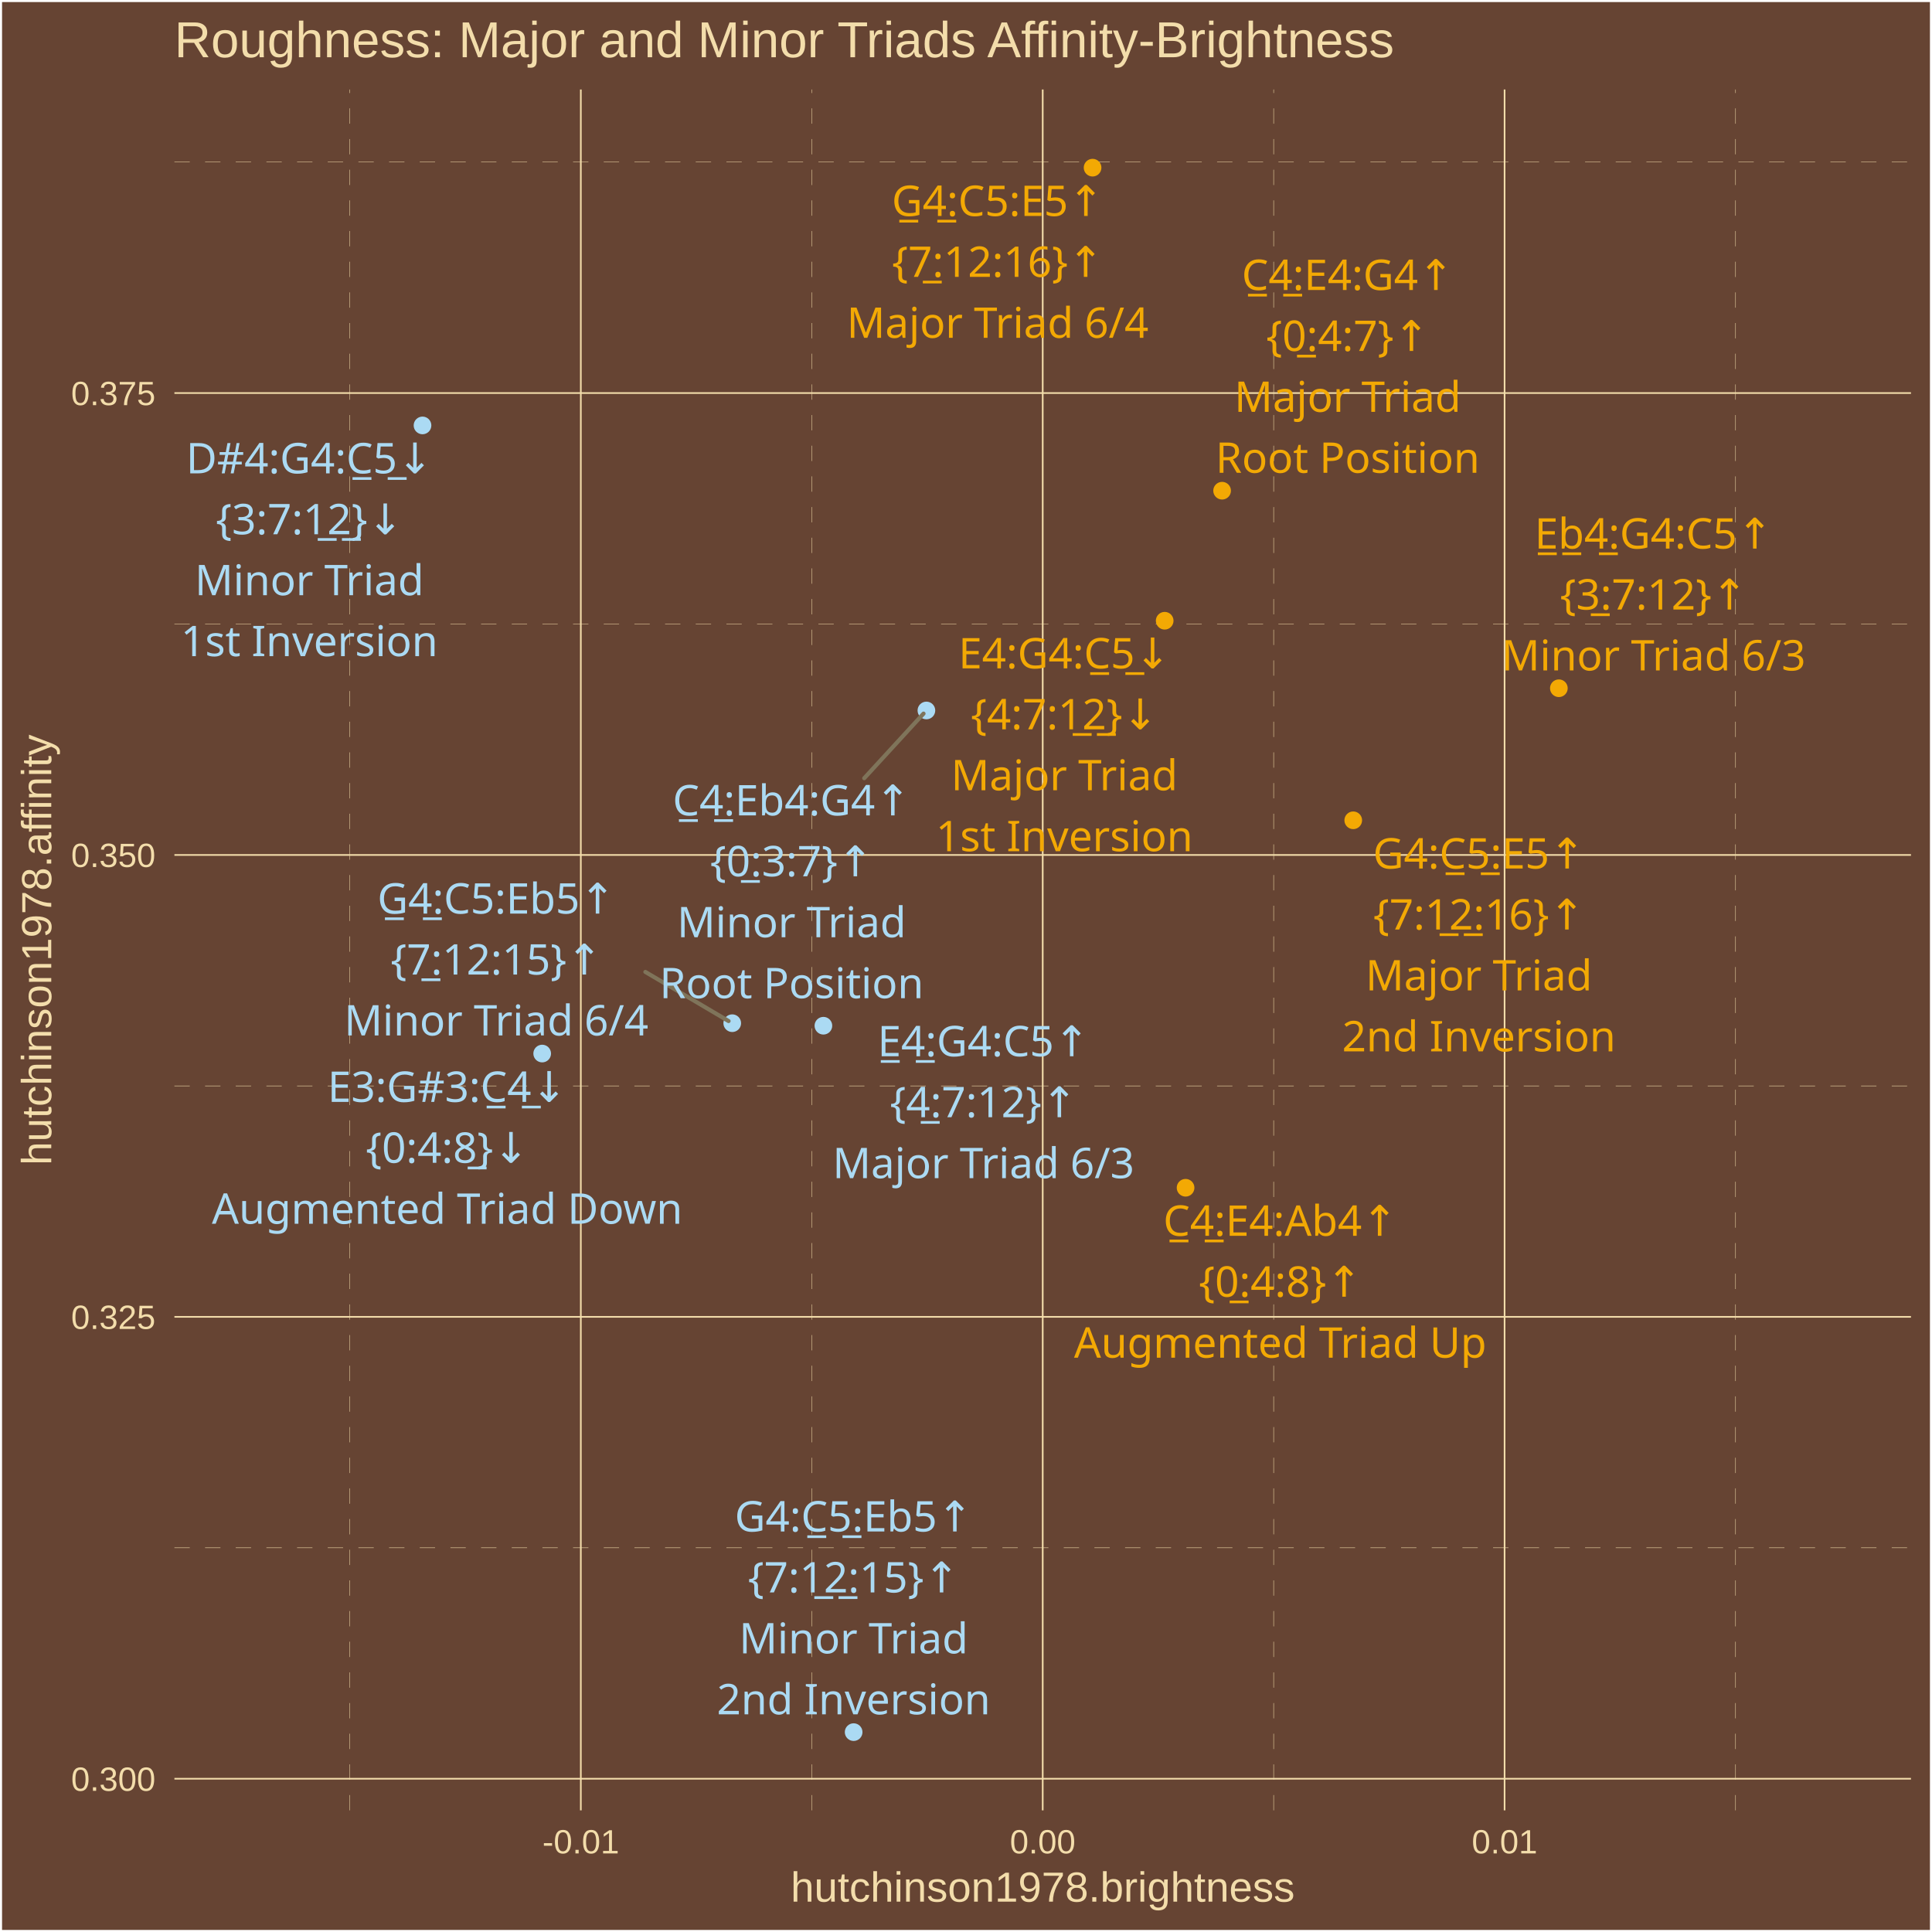
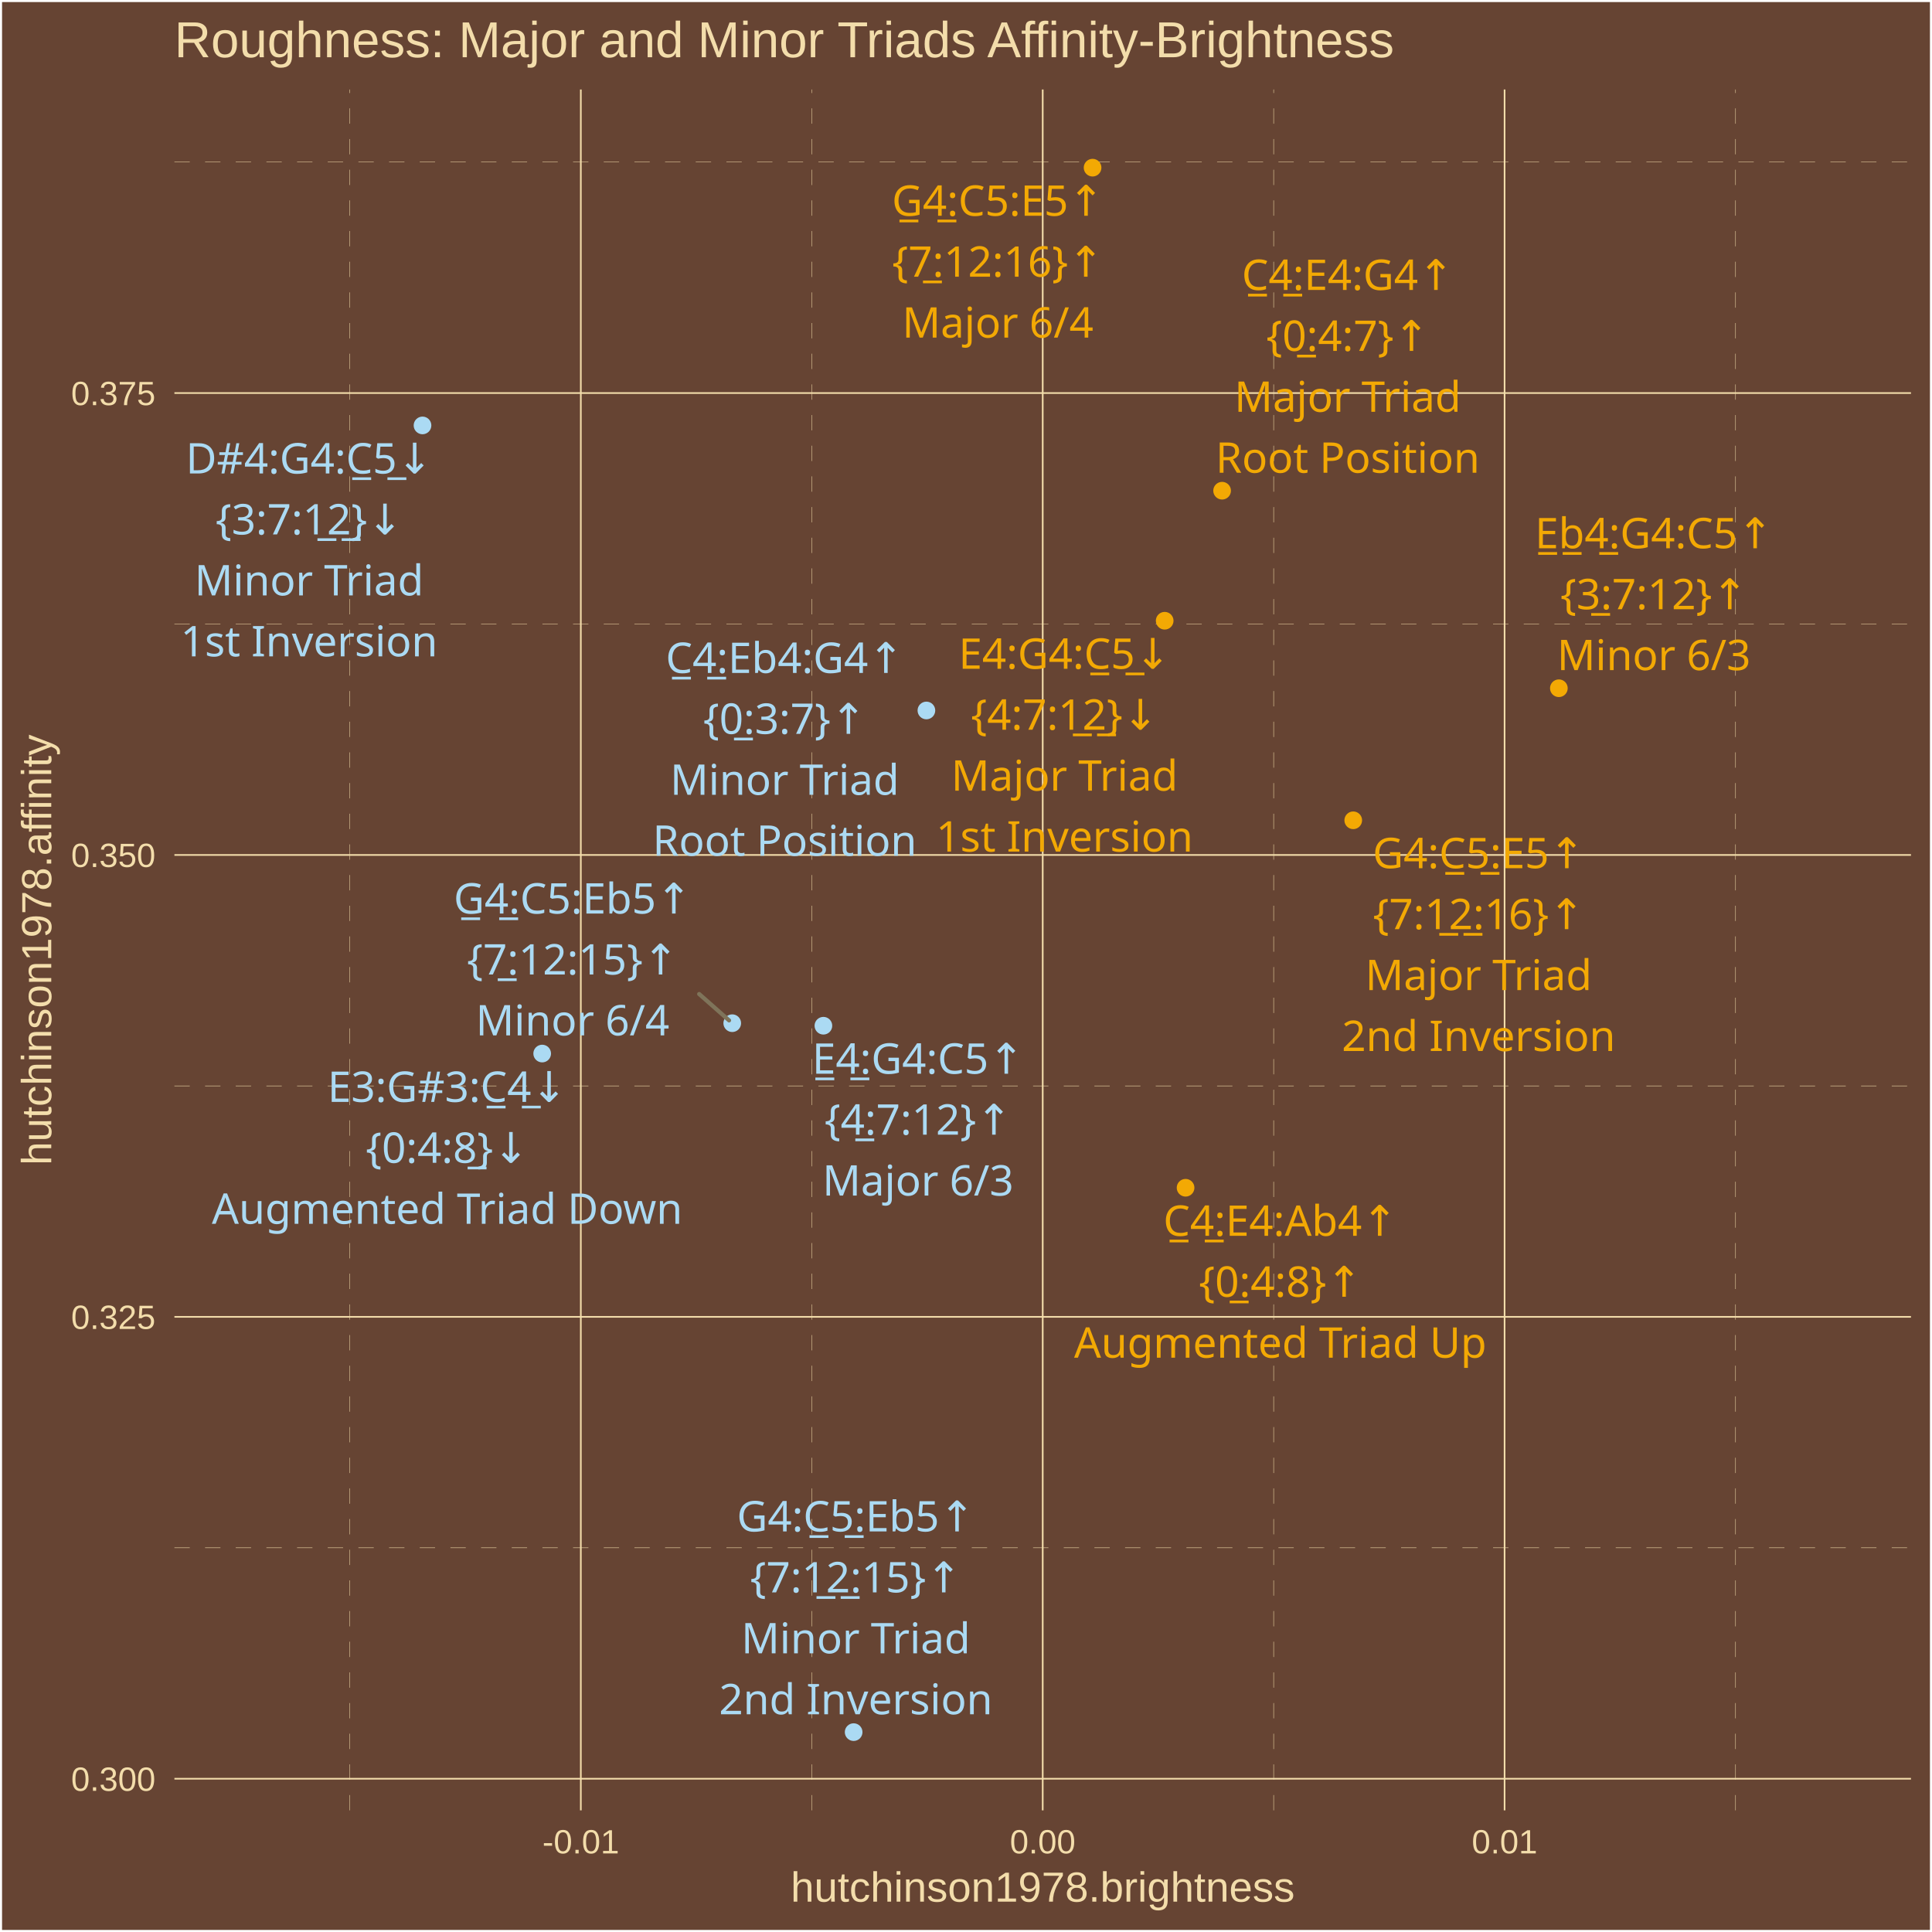
<svg xmlns="http://www.w3.org/2000/svg" class="svglite" width="504.00pt" height="504.00pt" viewBox="0 0 504.00 504.00">
  <defs>
    <style type="text/css">
    .svglite line, .svglite polyline, .svglite polygon, .svglite path, .svglite rect, .svglite circle {
      fill: none;
      stroke: #000000;
      stroke-linecap: round;
      stroke-linejoin: round;
      stroke-miterlimit: 10.00;
    }
    .svglite text {
      white-space: pre;
    }
  </style>
  </defs>
  <rect width="100%" height="100%" style="stroke: none; fill: #664433;" />
  <defs>
    <clipPath id="cpMC4wMHw1MDQuMDB8MC4wMHw1MDQuMDA=">
      <rect x="0.00" y="0.00" width="504.00" height="504.00" />
    </clipPath>
  </defs>
  <g clip-path="url(#cpMC4wMHw1MDQuMDB8MC4wMHw1MDQuMDA=)">
    <rect x="0.00" y="-0" width="504.00" height="504.00" style="stroke-width: 1.07; stroke: #FFFFFF; fill: #664433;" />
  </g>
  <defs>
    <clipPath id="cpNDUuNTB8NDk4LjUyfDIzLjM0fDQ3Mi4yNw==">
      <rect x="45.50" y="23.34" width="453.02" height="448.93" />
    </clipPath>
  </defs>
  <g clip-path="url(#cpNDUuNTB8NDk4LjUyfDIzLjM0fDQ3Mi4yNw==)">
    <rect x="45.50" y="23.34" width="453.02" height="448.93" style="stroke-width: 1.07; stroke: none; fill: #664433;" />
    <polyline points="45.50,403.77 498.52,403.77 " style="stroke-width: 0.11; stroke: #F3DDAB; stroke-dasharray: 4.00,4.00; stroke-linecap: butt;" />
    <polyline points="45.50,283.28 498.52,283.28 " style="stroke-width: 0.11; stroke: #F3DDAB; stroke-dasharray: 4.00,4.00; stroke-linecap: butt;" />
    <polyline points="45.50,162.78 498.52,162.78 " style="stroke-width: 0.11; stroke: #F3DDAB; stroke-dasharray: 4.00,4.00; stroke-linecap: butt;" />
    <polyline points="45.50,42.28 498.52,42.28 " style="stroke-width: 0.11; stroke: #F3DDAB; stroke-dasharray: 4.00,4.00; stroke-linecap: butt;" />
    <polyline points="91.27,472.27 91.27,23.34 " style="stroke-width: 0.11; stroke: #F3DDAB; stroke-dasharray: 4.00,4.00; stroke-linecap: butt;" />
    <polyline points="211.76,472.27 211.76,23.34 " style="stroke-width: 0.11; stroke: #F3DDAB; stroke-dasharray: 4.00,4.00; stroke-linecap: butt;" />
    <polyline points="332.26,472.27 332.26,23.34 " style="stroke-width: 0.11; stroke: #F3DDAB; stroke-dasharray: 4.00,4.00; stroke-linecap: butt;" />
    <polyline points="452.75,472.27 452.75,23.34 " style="stroke-width: 0.11; stroke: #F3DDAB; stroke-dasharray: 4.00,4.00; stroke-linecap: butt;" />
    <polyline points="45.50,464.02 498.52,464.02 " style="stroke-width: 0.43; stroke: #F3DDAB; stroke-linecap: butt;" />
    <polyline points="45.50,343.53 498.52,343.53 " style="stroke-width: 0.43; stroke: #F3DDAB; stroke-linecap: butt;" />
    <polyline points="45.50,223.03 498.52,223.03 " style="stroke-width: 0.43; stroke: #F3DDAB; stroke-linecap: butt;" />
    <polyline points="45.50,102.53 498.52,102.53 " style="stroke-width: 0.43; stroke: #F3DDAB; stroke-linecap: butt;" />
    <polyline points="151.52,472.27 151.52,23.34 " style="stroke-width: 0.43; stroke: #F3DDAB; stroke-linecap: butt;" />
    <polyline points="272.01,472.27 272.01,23.34 " style="stroke-width: 0.43; stroke: #F3DDAB; stroke-linecap: butt;" />
    <polyline points="392.50,472.27 392.50,23.34 " style="stroke-width: 0.43; stroke: #F3DDAB; stroke-linecap: butt;" />
    <circle cx="318.81" cy="128.01" r="1.95" style="stroke-width: 0.71; stroke: #F3A904; fill: #F3A904;" />
    <circle cx="303.83" cy="161.93" r="1.95" style="stroke-width: 0.71; stroke: #F3A904; fill: #F3A904;" />
    <circle cx="353.02" cy="213.99" r="1.95" style="stroke-width: 0.71; stroke: #F3A904; fill: #F3A904;" />
    <circle cx="214.80" cy="267.58" r="1.95" style="stroke-width: 0.71; stroke: #ABDAF3; fill: #ABDAF3;" />
    <circle cx="285.02" cy="43.74" r="1.95" style="stroke-width: 0.71; stroke: #F3A904; fill: #F3A904;" />
    <circle cx="309.28" cy="309.85" r="1.95" style="stroke-width: 0.71; stroke: #F3A904; fill: #F3A904;" />
    <circle cx="141.44" cy="274.84" r="1.95" style="stroke-width: 0.71; stroke: #ABDAF3; fill: #ABDAF3;" />
    <circle cx="241.67" cy="185.34" r="1.95" style="stroke-width: 0.71; stroke: #ABDAF3; fill: #ABDAF3;" />
    <circle cx="110.22" cy="110.98" r="1.95" style="stroke-width: 0.71; stroke: #ABDAF3; fill: #ABDAF3;" />
    <circle cx="222.69" cy="451.86" r="1.95" style="stroke-width: 0.71; stroke: #ABDAF3; fill: #ABDAF3;" />
    <circle cx="406.66" cy="179.54" r="1.95" style="stroke-width: 0.71; stroke: #F3A904; fill: #F3A904;" />
    <circle cx="191.02" cy="266.92" r="1.95" style="stroke-width: 0.71; stroke: #ABDAF3; fill: #ABDAF3;" />
-     <line x1="225.45" y1="203.01" x2="240.92" y2="186.16" style="stroke-width: 1.07; stroke: #7F745A;" />
-     <line x1="168.36" y1="253.55" x2="190.06" y2="266.36" style="stroke-width: 1.07; stroke: #7F745A;" />
-     <text x="351.56" y="75.65" text-anchor="middle" style="font-size: 11.04px;fill: #F3A904; font-family: &quot;Arial Unicode MS&quot;;" textLength="56.30px" lengthAdjust="spacingAndGlyphs">C̲4̲:E4:G4↑</text>
-     <text x="351.56" y="91.55" text-anchor="middle" style="font-size: 11.04px;fill: #F3A904; font-family: &quot;Arial Unicode MS&quot;;" textLength="39.77px" lengthAdjust="spacingAndGlyphs">{0̲:4:7}↑</text>
-     <text x="351.56" y="107.44" text-anchor="middle" style="font-size: 11.04px;fill: #F3A904; font-family: &quot;Arial Unicode MS&quot;;" textLength="55.77px" lengthAdjust="spacingAndGlyphs">Major Triad</text>
-     <text x="351.56" y="123.34" text-anchor="middle" style="font-size: 11.04px;fill: #F3A904; font-family: &quot;Arial Unicode MS&quot;;" textLength="65.61px" lengthAdjust="spacingAndGlyphs">Root Position</text>
-     <text x="277.66" y="174.36" text-anchor="middle" style="font-size: 11.04px;fill: #F3A904; font-family: &quot;Arial Unicode MS&quot;;" textLength="56.30px" lengthAdjust="spacingAndGlyphs">E4:G4:C̲5̲↓</text>
-     <text x="277.66" y="190.26" text-anchor="middle" style="font-size: 11.04px;fill: #F3A904; font-family: &quot;Arial Unicode MS&quot;;" textLength="45.91px" lengthAdjust="spacingAndGlyphs">{4:7:1̲2̲}↓</text>
-     <text x="277.66" y="206.16" text-anchor="middle" style="font-size: 11.04px;fill: #F3A904; font-family: &quot;Arial Unicode MS&quot;;" textLength="55.77px" lengthAdjust="spacingAndGlyphs">Major Triad</text>
-     <text x="277.66" y="222.05" text-anchor="middle" style="font-size: 11.04px;fill: #F3A904; font-family: &quot;Arial Unicode MS&quot;;" textLength="62.54px" lengthAdjust="spacingAndGlyphs">1st Inversion</text>
-     <text x="385.80" y="226.58" text-anchor="middle" style="font-size: 11.04px;fill: #F3A904; font-family: &quot;Arial Unicode MS&quot;;" textLength="56.30px" lengthAdjust="spacingAndGlyphs">G4:C̲5̲:E5↑</text>
-     <text x="385.80" y="242.48" text-anchor="middle" style="font-size: 11.04px;fill: #F3A904; font-family: &quot;Arial Unicode MS&quot;;" textLength="52.04px" lengthAdjust="spacingAndGlyphs">{7:1̲2̲:16}↑</text>
-     <text x="385.80" y="258.37" text-anchor="middle" style="font-size: 11.04px;fill: #F3A904; font-family: &quot;Arial Unicode MS&quot;;" textLength="55.77px" lengthAdjust="spacingAndGlyphs">Major Triad</text>
-     <text x="385.80" y="274.27" text-anchor="middle" style="font-size: 11.04px;fill: #F3A904; font-family: &quot;Arial Unicode MS&quot;;" textLength="66.23px" lengthAdjust="spacingAndGlyphs">2nd Inversion</text>
-     <text x="256.56" y="275.55" text-anchor="middle" style="font-size: 11.04px;fill: #ABDAF3; font-family: &quot;Arial Unicode MS&quot;;" textLength="56.30px" lengthAdjust="spacingAndGlyphs">E̲4̲:G4:C5↑</text>
-     <text x="256.56" y="291.45" text-anchor="middle" style="font-size: 11.04px;fill: #ABDAF3; font-family: &quot;Arial Unicode MS&quot;;" textLength="45.91px" lengthAdjust="spacingAndGlyphs">{4̲:7:12}↑</text>
-     <text x="256.56" y="307.35" text-anchor="middle" style="font-size: 11.04px;fill: #ABDAF3; font-family: &quot;Arial Unicode MS&quot;;" textLength="74.17px" lengthAdjust="spacingAndGlyphs">Major Triad 6/3</text>
-     <text x="260.26" y="56.34" text-anchor="middle" style="font-size: 11.04px;fill: #F3A904; font-family: &quot;Arial Unicode MS&quot;;" textLength="56.30px" lengthAdjust="spacingAndGlyphs">G̲4̲:C5:E5↑</text>
-     <text x="260.26" y="72.23" text-anchor="middle" style="font-size: 11.04px;fill: #F3A904; font-family: &quot;Arial Unicode MS&quot;;" textLength="52.04px" lengthAdjust="spacingAndGlyphs">{7̲:12:16}↑</text>
-     <text x="260.26" y="88.13" text-anchor="middle" style="font-size: 11.04px;fill: #F3A904; font-family: &quot;Arial Unicode MS&quot;;" textLength="74.17px" lengthAdjust="spacingAndGlyphs">Major Triad 6/4</text>
-     <text x="333.99" y="322.38" text-anchor="middle" style="font-size: 11.04px;fill: #F3A904; font-family: &quot;Arial Unicode MS&quot;;" textLength="61.21px" lengthAdjust="spacingAndGlyphs">C̲4̲:E4:Ab4↑</text>
-     <text x="333.99" y="338.28" text-anchor="middle" style="font-size: 11.04px;fill: #F3A904; font-family: &quot;Arial Unicode MS&quot;;" textLength="39.77px" lengthAdjust="spacingAndGlyphs">{0̲:4:8}↑</text>
-     <text x="333.99" y="354.18" text-anchor="middle" style="font-size: 11.04px;fill: #F3A904; font-family: &quot;Arial Unicode MS&quot;;" textLength="101.78px" lengthAdjust="spacingAndGlyphs">Augmented Triad Up</text>
-     <text x="116.66" y="287.45" text-anchor="middle" style="font-size: 11.04px;fill: #ABDAF3; font-family: &quot;Arial Unicode MS&quot;;" textLength="62.44px" lengthAdjust="spacingAndGlyphs">E3:G#3:C̲4̲↓</text>
-     <text x="116.66" y="303.34" text-anchor="middle" style="font-size: 11.04px;fill: #ABDAF3; font-family: &quot;Arial Unicode MS&quot;;" textLength="39.77px" lengthAdjust="spacingAndGlyphs">{0:4:8̲}↓</text>
-     <text x="116.66" y="319.24" text-anchor="middle" style="font-size: 11.04px;fill: #ABDAF3; font-family: &quot;Arial Unicode MS&quot;;" textLength="115.88px" lengthAdjust="spacingAndGlyphs">Augmented Triad Down</text>
-     <text x="206.50" y="212.71" text-anchor="middle" style="font-size: 11.04px;fill: #ABDAF3; font-family: &quot;Arial Unicode MS&quot;;" textLength="62.44px" lengthAdjust="spacingAndGlyphs">C̲4̲:Eb4:G4↑</text>
-     <text x="206.50" y="228.60" text-anchor="middle" style="font-size: 11.04px;fill: #ABDAF3; font-family: &quot;Arial Unicode MS&quot;;" textLength="39.77px" lengthAdjust="spacingAndGlyphs">{0̲:3:7}↑</text>
-     <text x="206.50" y="244.50" text-anchor="middle" style="font-size: 11.04px;fill: #ABDAF3; font-family: &quot;Arial Unicode MS&quot;;" textLength="55.77px" lengthAdjust="spacingAndGlyphs">Minor Triad</text>
-     <text x="206.50" y="260.40" text-anchor="middle" style="font-size: 11.04px;fill: #ABDAF3; font-family: &quot;Arial Unicode MS&quot;;" textLength="65.61px" lengthAdjust="spacingAndGlyphs">Root Position</text>
-     <text x="80.70" y="123.48" text-anchor="middle" style="font-size: 11.04px;fill: #ABDAF3; font-family: &quot;Arial Unicode MS&quot;;" textLength="63.04px" lengthAdjust="spacingAndGlyphs">D#4:G4:C̲5̲↓</text>
-     <text x="80.70" y="139.38" text-anchor="middle" style="font-size: 11.04px;fill: #ABDAF3; font-family: &quot;Arial Unicode MS&quot;;" textLength="45.91px" lengthAdjust="spacingAndGlyphs">{3:7:1̲2̲}↓</text>
-     <text x="80.70" y="155.28" text-anchor="middle" style="font-size: 11.04px;fill: #ABDAF3; font-family: &quot;Arial Unicode MS&quot;;" textLength="55.77px" lengthAdjust="spacingAndGlyphs">Minor Triad</text>
-     <text x="80.70" y="171.17" text-anchor="middle" style="font-size: 11.04px;fill: #ABDAF3; font-family: &quot;Arial Unicode MS&quot;;" textLength="62.54px" lengthAdjust="spacingAndGlyphs">1st Inversion</text>
-     <text x="222.68" y="399.52" text-anchor="middle" style="font-size: 11.04px;fill: #ABDAF3; font-family: &quot;Arial Unicode MS&quot;;" textLength="62.44px" lengthAdjust="spacingAndGlyphs">G4:C̲5̲:Eb5↑</text>
-     <text x="222.68" y="415.42" text-anchor="middle" style="font-size: 11.04px;fill: #ABDAF3; font-family: &quot;Arial Unicode MS&quot;;" textLength="52.04px" lengthAdjust="spacingAndGlyphs">{7:1̲2̲:15}↑</text>
-     <text x="222.68" y="431.32" text-anchor="middle" style="font-size: 11.04px;fill: #ABDAF3; font-family: &quot;Arial Unicode MS&quot;;" textLength="55.77px" lengthAdjust="spacingAndGlyphs">Minor Triad</text>
-     <text x="222.68" y="447.21" text-anchor="middle" style="font-size: 11.04px;fill: #ABDAF3; font-family: &quot;Arial Unicode MS&quot;;" textLength="66.23px" lengthAdjust="spacingAndGlyphs">2nd Inversion</text>
-     <text x="431.36" y="143.11" text-anchor="middle" style="font-size: 11.04px;fill: #F3A904; font-family: &quot;Arial Unicode MS&quot;;" textLength="62.44px" lengthAdjust="spacingAndGlyphs">E̲b̲4̲:G4:C5↑</text>
-     <text x="431.36" y="159.01" text-anchor="middle" style="font-size: 11.04px;fill: #F3A904; font-family: &quot;Arial Unicode MS&quot;;" textLength="45.91px" lengthAdjust="spacingAndGlyphs">{3̲:7:12}↑</text>
-     <text x="431.36" y="174.90" text-anchor="middle" style="font-size: 11.04px;fill: #F3A904; font-family: &quot;Arial Unicode MS&quot;;" textLength="74.17px" lengthAdjust="spacingAndGlyphs">Minor Triad 6/3</text>
-     <text x="129.47" y="238.33" text-anchor="middle" style="font-size: 11.04px;fill: #ABDAF3; font-family: &quot;Arial Unicode MS&quot;;" textLength="62.44px" lengthAdjust="spacingAndGlyphs">G̲4̲:C5:Eb5↑</text>
-     <text x="129.47" y="254.23" text-anchor="middle" style="font-size: 11.04px;fill: #ABDAF3; font-family: &quot;Arial Unicode MS&quot;;" textLength="52.04px" lengthAdjust="spacingAndGlyphs">{7̲:12:15}↑</text>
-     <text x="129.47" y="270.12" text-anchor="middle" style="font-size: 11.04px;fill: #ABDAF3; font-family: &quot;Arial Unicode MS&quot;;" textLength="74.17px" lengthAdjust="spacingAndGlyphs">Minor Triad 6/4</text>
+     <line x1="182.39" y1="259.31" x2="190.19" y2="266.19" style="stroke-width: 1.07; stroke: #7F745A;" />
+     <text x="351.57" y="75.64" text-anchor="middle" style="font-size: 11.04px;fill: #F3A904; font-family: &quot;Arial Unicode MS&quot;;" textLength="56.30px" lengthAdjust="spacingAndGlyphs">C̲4̲:E4:G4↑</text>
+     <text x="351.57" y="91.54" text-anchor="middle" style="font-size: 11.04px;fill: #F3A904; font-family: &quot;Arial Unicode MS&quot;;" textLength="39.77px" lengthAdjust="spacingAndGlyphs">{0̲:4:7}↑</text>
+     <text x="351.57" y="107.43" text-anchor="middle" style="font-size: 11.04px;fill: #F3A904; font-family: &quot;Arial Unicode MS&quot;;" textLength="55.77px" lengthAdjust="spacingAndGlyphs">Major Triad</text>
+     <text x="351.57" y="123.33" text-anchor="middle" style="font-size: 11.04px;fill: #F3A904; font-family: &quot;Arial Unicode MS&quot;;" textLength="65.61px" lengthAdjust="spacingAndGlyphs">Root Position</text>
+     <text x="277.70" y="174.46" text-anchor="middle" style="font-size: 11.04px;fill: #F3A904; font-family: &quot;Arial Unicode MS&quot;;" textLength="56.30px" lengthAdjust="spacingAndGlyphs">E4:G4:C̲5̲↓</text>
+     <text x="277.70" y="190.36" text-anchor="middle" style="font-size: 11.04px;fill: #F3A904; font-family: &quot;Arial Unicode MS&quot;;" textLength="45.91px" lengthAdjust="spacingAndGlyphs">{4:7:1̲2̲}↓</text>
+     <text x="277.70" y="206.26" text-anchor="middle" style="font-size: 11.04px;fill: #F3A904; font-family: &quot;Arial Unicode MS&quot;;" textLength="55.77px" lengthAdjust="spacingAndGlyphs">Major Triad</text>
+     <text x="277.70" y="222.15" text-anchor="middle" style="font-size: 11.04px;fill: #F3A904; font-family: &quot;Arial Unicode MS&quot;;" textLength="62.54px" lengthAdjust="spacingAndGlyphs">1st Inversion</text>
+     <text x="385.72" y="226.49" text-anchor="middle" style="font-size: 11.04px;fill: #F3A904; font-family: &quot;Arial Unicode MS&quot;;" textLength="56.30px" lengthAdjust="spacingAndGlyphs">G4:C̲5̲:E5↑</text>
+     <text x="385.72" y="242.39" text-anchor="middle" style="font-size: 11.04px;fill: #F3A904; font-family: &quot;Arial Unicode MS&quot;;" textLength="52.04px" lengthAdjust="spacingAndGlyphs">{7:1̲2̲:16}↑</text>
+     <text x="385.72" y="258.29" text-anchor="middle" style="font-size: 11.04px;fill: #F3A904; font-family: &quot;Arial Unicode MS&quot;;" textLength="55.77px" lengthAdjust="spacingAndGlyphs">Major Triad</text>
+     <text x="385.72" y="274.18" text-anchor="middle" style="font-size: 11.04px;fill: #F3A904; font-family: &quot;Arial Unicode MS&quot;;" textLength="66.23px" lengthAdjust="spacingAndGlyphs">2nd Inversion</text>
+     <text x="239.49" y="280.10" text-anchor="middle" style="font-size: 11.04px;fill: #ABDAF3; font-family: &quot;Arial Unicode MS&quot;;" textLength="56.30px" lengthAdjust="spacingAndGlyphs">E̲4̲:G4:C5↑</text>
+     <text x="239.49" y="296.00" text-anchor="middle" style="font-size: 11.04px;fill: #ABDAF3; font-family: &quot;Arial Unicode MS&quot;;" textLength="45.91px" lengthAdjust="spacingAndGlyphs">{4̲:7:12}↑</text>
+     <text x="239.49" y="311.89" text-anchor="middle" style="font-size: 11.04px;fill: #ABDAF3; font-family: &quot;Arial Unicode MS&quot;;" textLength="45.98px" lengthAdjust="spacingAndGlyphs">Major 6/3</text>
+     <text x="260.30" y="56.29" text-anchor="middle" style="font-size: 11.04px;fill: #F3A904; font-family: &quot;Arial Unicode MS&quot;;" textLength="56.30px" lengthAdjust="spacingAndGlyphs">G̲4̲:C5:E5↑</text>
+     <text x="260.30" y="72.19" text-anchor="middle" style="font-size: 11.04px;fill: #F3A904; font-family: &quot;Arial Unicode MS&quot;;" textLength="52.04px" lengthAdjust="spacingAndGlyphs">{7̲:12:16}↑</text>
+     <text x="260.30" y="88.08" text-anchor="middle" style="font-size: 11.04px;fill: #F3A904; font-family: &quot;Arial Unicode MS&quot;;" textLength="45.98px" lengthAdjust="spacingAndGlyphs">Major 6/4</text>
+     <text x="334.00" y="322.39" text-anchor="middle" style="font-size: 11.04px;fill: #F3A904; font-family: &quot;Arial Unicode MS&quot;;" textLength="61.21px" lengthAdjust="spacingAndGlyphs">C̲4̲:E4:Ab4↑</text>
+     <text x="334.00" y="338.29" text-anchor="middle" style="font-size: 11.04px;fill: #F3A904; font-family: &quot;Arial Unicode MS&quot;;" textLength="39.77px" lengthAdjust="spacingAndGlyphs">{0̲:4:8}↑</text>
+     <text x="334.00" y="354.19" text-anchor="middle" style="font-size: 11.04px;fill: #F3A904; font-family: &quot;Arial Unicode MS&quot;;" textLength="101.78px" lengthAdjust="spacingAndGlyphs">Augmented Triad Up</text>
+     <text x="116.65" y="287.45" text-anchor="middle" style="font-size: 11.04px;fill: #ABDAF3; font-family: &quot;Arial Unicode MS&quot;;" textLength="62.44px" lengthAdjust="spacingAndGlyphs">E3:G#3:C̲4̲↓</text>
+     <text x="116.65" y="303.35" text-anchor="middle" style="font-size: 11.04px;fill: #ABDAF3; font-family: &quot;Arial Unicode MS&quot;;" textLength="39.77px" lengthAdjust="spacingAndGlyphs">{0:4:8̲}↓</text>
+     <text x="116.65" y="319.25" text-anchor="middle" style="font-size: 11.04px;fill: #ABDAF3; font-family: &quot;Arial Unicode MS&quot;;" textLength="115.88px" lengthAdjust="spacingAndGlyphs">Augmented Triad Down</text>
+     <text x="204.69" y="175.55" text-anchor="middle" style="font-size: 11.04px;fill: #ABDAF3; font-family: &quot;Arial Unicode MS&quot;;" textLength="62.44px" lengthAdjust="spacingAndGlyphs">C̲4̲:Eb4:G4↑</text>
+     <text x="204.69" y="191.44" text-anchor="middle" style="font-size: 11.04px;fill: #ABDAF3; font-family: &quot;Arial Unicode MS&quot;;" textLength="39.77px" lengthAdjust="spacingAndGlyphs">{0̲:3:7}↑</text>
+     <text x="204.69" y="207.34" text-anchor="middle" style="font-size: 11.04px;fill: #ABDAF3; font-family: &quot;Arial Unicode MS&quot;;" textLength="55.77px" lengthAdjust="spacingAndGlyphs">Minor Triad</text>
+     <text x="204.69" y="223.24" text-anchor="middle" style="font-size: 11.04px;fill: #ABDAF3; font-family: &quot;Arial Unicode MS&quot;;" textLength="65.61px" lengthAdjust="spacingAndGlyphs">Root Position</text>
+     <text x="80.63" y="123.52" text-anchor="middle" style="font-size: 11.04px;fill: #ABDAF3; font-family: &quot;Arial Unicode MS&quot;;" textLength="63.04px" lengthAdjust="spacingAndGlyphs">D#4:G4:C̲5̲↓</text>
+     <text x="80.63" y="139.42" text-anchor="middle" style="font-size: 11.04px;fill: #ABDAF3; font-family: &quot;Arial Unicode MS&quot;;" textLength="45.91px" lengthAdjust="spacingAndGlyphs">{3:7:1̲2̲}↓</text>
+     <text x="80.63" y="155.32" text-anchor="middle" style="font-size: 11.04px;fill: #ABDAF3; font-family: &quot;Arial Unicode MS&quot;;" textLength="55.77px" lengthAdjust="spacingAndGlyphs">Minor Triad</text>
+     <text x="80.63" y="171.22" text-anchor="middle" style="font-size: 11.04px;fill: #ABDAF3; font-family: &quot;Arial Unicode MS&quot;;" textLength="62.54px" lengthAdjust="spacingAndGlyphs">1st Inversion</text>
+     <text x="223.25" y="399.50" text-anchor="middle" style="font-size: 11.04px;fill: #ABDAF3; font-family: &quot;Arial Unicode MS&quot;;" textLength="62.44px" lengthAdjust="spacingAndGlyphs">G4:C̲5̲:Eb5↑</text>
+     <text x="223.25" y="415.40" text-anchor="middle" style="font-size: 11.04px;fill: #ABDAF3; font-family: &quot;Arial Unicode MS&quot;;" textLength="52.04px" lengthAdjust="spacingAndGlyphs">{7:1̲2̲:15}↑</text>
+     <text x="223.25" y="431.30" text-anchor="middle" style="font-size: 11.04px;fill: #ABDAF3; font-family: &quot;Arial Unicode MS&quot;;" textLength="55.77px" lengthAdjust="spacingAndGlyphs">Minor Triad</text>
+     <text x="223.25" y="447.20" text-anchor="middle" style="font-size: 11.04px;fill: #ABDAF3; font-family: &quot;Arial Unicode MS&quot;;" textLength="66.23px" lengthAdjust="spacingAndGlyphs">2nd Inversion</text>
+     <text x="431.45" y="143.03" text-anchor="middle" style="font-size: 11.04px;fill: #F3A904; font-family: &quot;Arial Unicode MS&quot;;" textLength="62.44px" lengthAdjust="spacingAndGlyphs">E̲b̲4̲:G4:C5↑</text>
+     <text x="431.45" y="158.93" text-anchor="middle" style="font-size: 11.04px;fill: #F3A904; font-family: &quot;Arial Unicode MS&quot;;" textLength="45.91px" lengthAdjust="spacingAndGlyphs">{3̲:7:12}↑</text>
+     <text x="431.45" y="174.82" text-anchor="middle" style="font-size: 11.04px;fill: #F3A904; font-family: &quot;Arial Unicode MS&quot;;" textLength="45.98px" lengthAdjust="spacingAndGlyphs">Minor 6/3</text>
+     <text x="149.37" y="238.32" text-anchor="middle" style="font-size: 11.04px;fill: #ABDAF3; font-family: &quot;Arial Unicode MS&quot;;" textLength="62.44px" lengthAdjust="spacingAndGlyphs">G̲4̲:C5:Eb5↑</text>
+     <text x="149.37" y="254.22" text-anchor="middle" style="font-size: 11.04px;fill: #ABDAF3; font-family: &quot;Arial Unicode MS&quot;;" textLength="52.04px" lengthAdjust="spacingAndGlyphs">{7̲:12:15}↑</text>
+     <text x="149.37" y="270.11" text-anchor="middle" style="font-size: 11.04px;fill: #ABDAF3; font-family: &quot;Arial Unicode MS&quot;;" textLength="45.98px" lengthAdjust="spacingAndGlyphs">Minor 6/4</text>
  </g>
  <g clip-path="url(#cpMC4wMHw1MDQuMDB8MC4wMHw1MDQuMDA=)">
    <text x="40.57" y="467.18" text-anchor="end" style="font-size: 8.80px;fill: #F3DDAB; font-family: &quot;Arial&quot;;" textLength="22.02px" lengthAdjust="spacingAndGlyphs">0.300</text>
    <text x="40.57" y="346.68" text-anchor="end" style="font-size: 8.80px;fill: #F3DDAB; font-family: &quot;Arial&quot;;" textLength="22.02px" lengthAdjust="spacingAndGlyphs">0.325</text>
    <text x="40.57" y="226.18" text-anchor="end" style="font-size: 8.80px;fill: #F3DDAB; font-family: &quot;Arial&quot;;" textLength="22.02px" lengthAdjust="spacingAndGlyphs">0.350</text>
    <text x="40.57" y="105.69" text-anchor="end" style="font-size: 8.80px;fill: #F3DDAB; font-family: &quot;Arial&quot;;" textLength="22.02px" lengthAdjust="spacingAndGlyphs">0.375</text>
    <text x="151.52" y="483.50" text-anchor="middle" style="font-size: 8.80px;fill: #F3DDAB; font-family: &quot;Arial&quot;;" textLength="20.06px" lengthAdjust="spacingAndGlyphs">-0.01</text>
    <text x="272.01" y="483.50" text-anchor="middle" style="font-size: 8.80px;fill: #F3DDAB; font-family: &quot;Arial&quot;;" textLength="17.13px" lengthAdjust="spacingAndGlyphs">0.00</text>
    <text x="392.50" y="483.50" text-anchor="middle" style="font-size: 8.80px;fill: #F3DDAB; font-family: &quot;Arial&quot;;" textLength="17.13px" lengthAdjust="spacingAndGlyphs">0.01</text>
    <text x="272.01" y="496.09" text-anchor="middle" style="font-size: 11.00px;fill: #F3DDAB; font-family: &quot;Arial&quot;;" textLength="131.51px" lengthAdjust="spacingAndGlyphs">hutchinson1978.brightness</text>
    <text transform="translate(13.37,247.80) rotate(-90)" text-anchor="middle" style="font-size: 11.00px;fill: #F3DDAB; font-family: &quot;Arial&quot;;" textLength="112.53px" lengthAdjust="spacingAndGlyphs">hutchinson1978.affinity</text>
    <text x="45.50" y="14.94" style="font-size: 13.20px;fill: #F3DDAB; font-family: &quot;Arial&quot;;" textLength="319.65px" lengthAdjust="spacingAndGlyphs">Roughness: Major and Minor Triads Affinity-Brightness</text>
  </g>
</svg>
